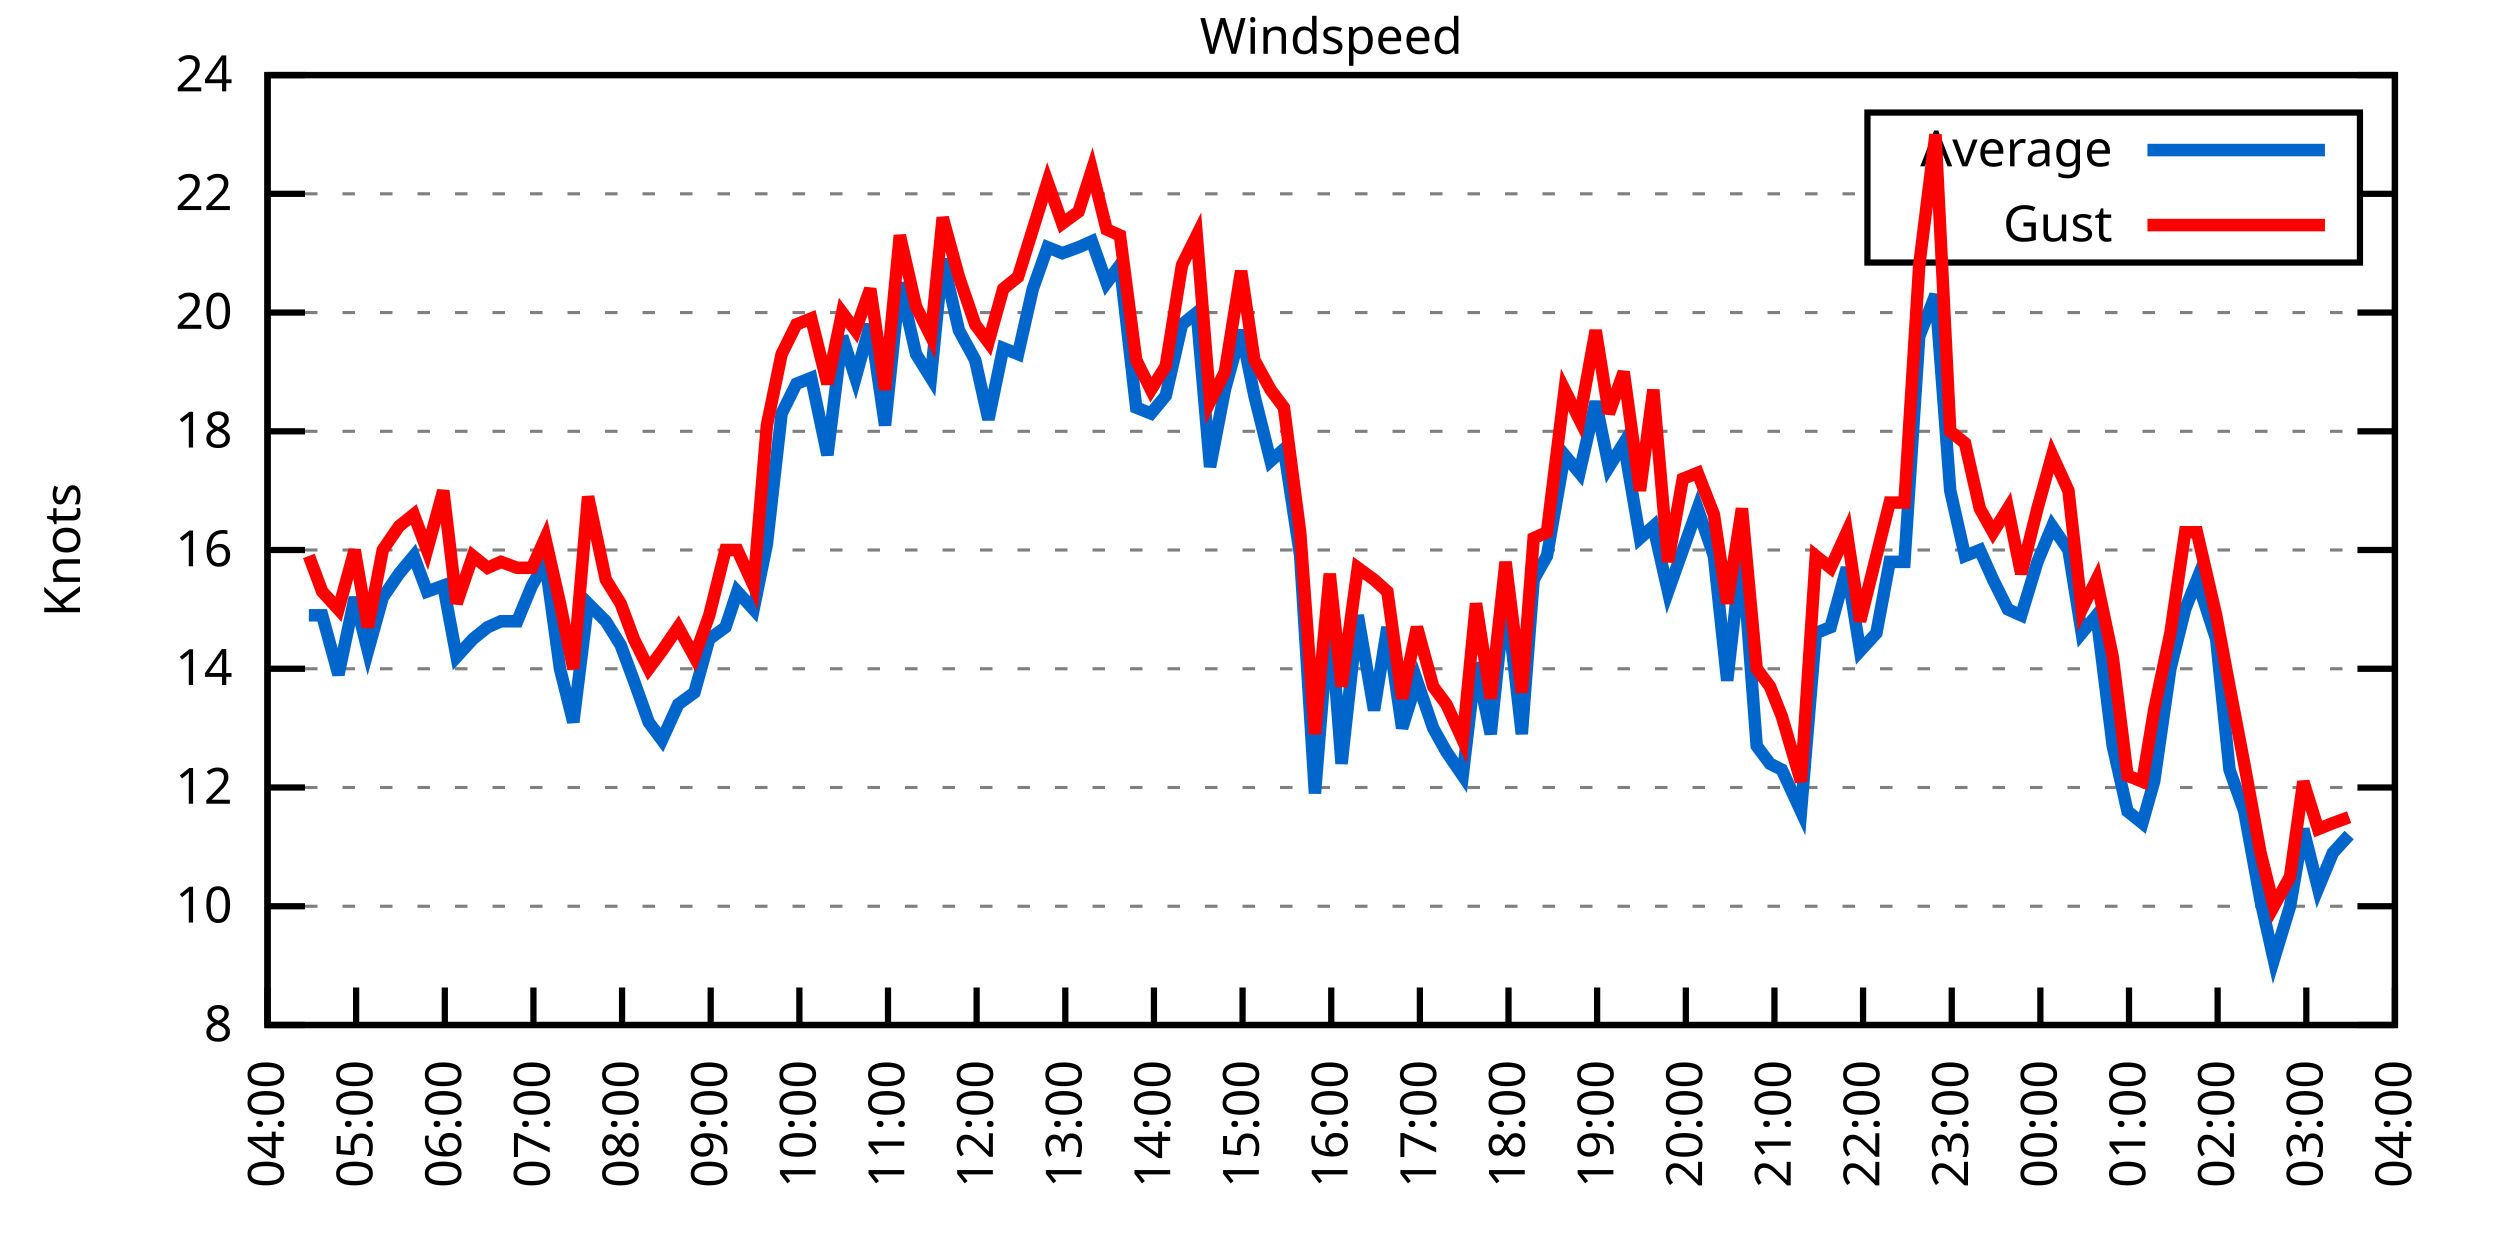
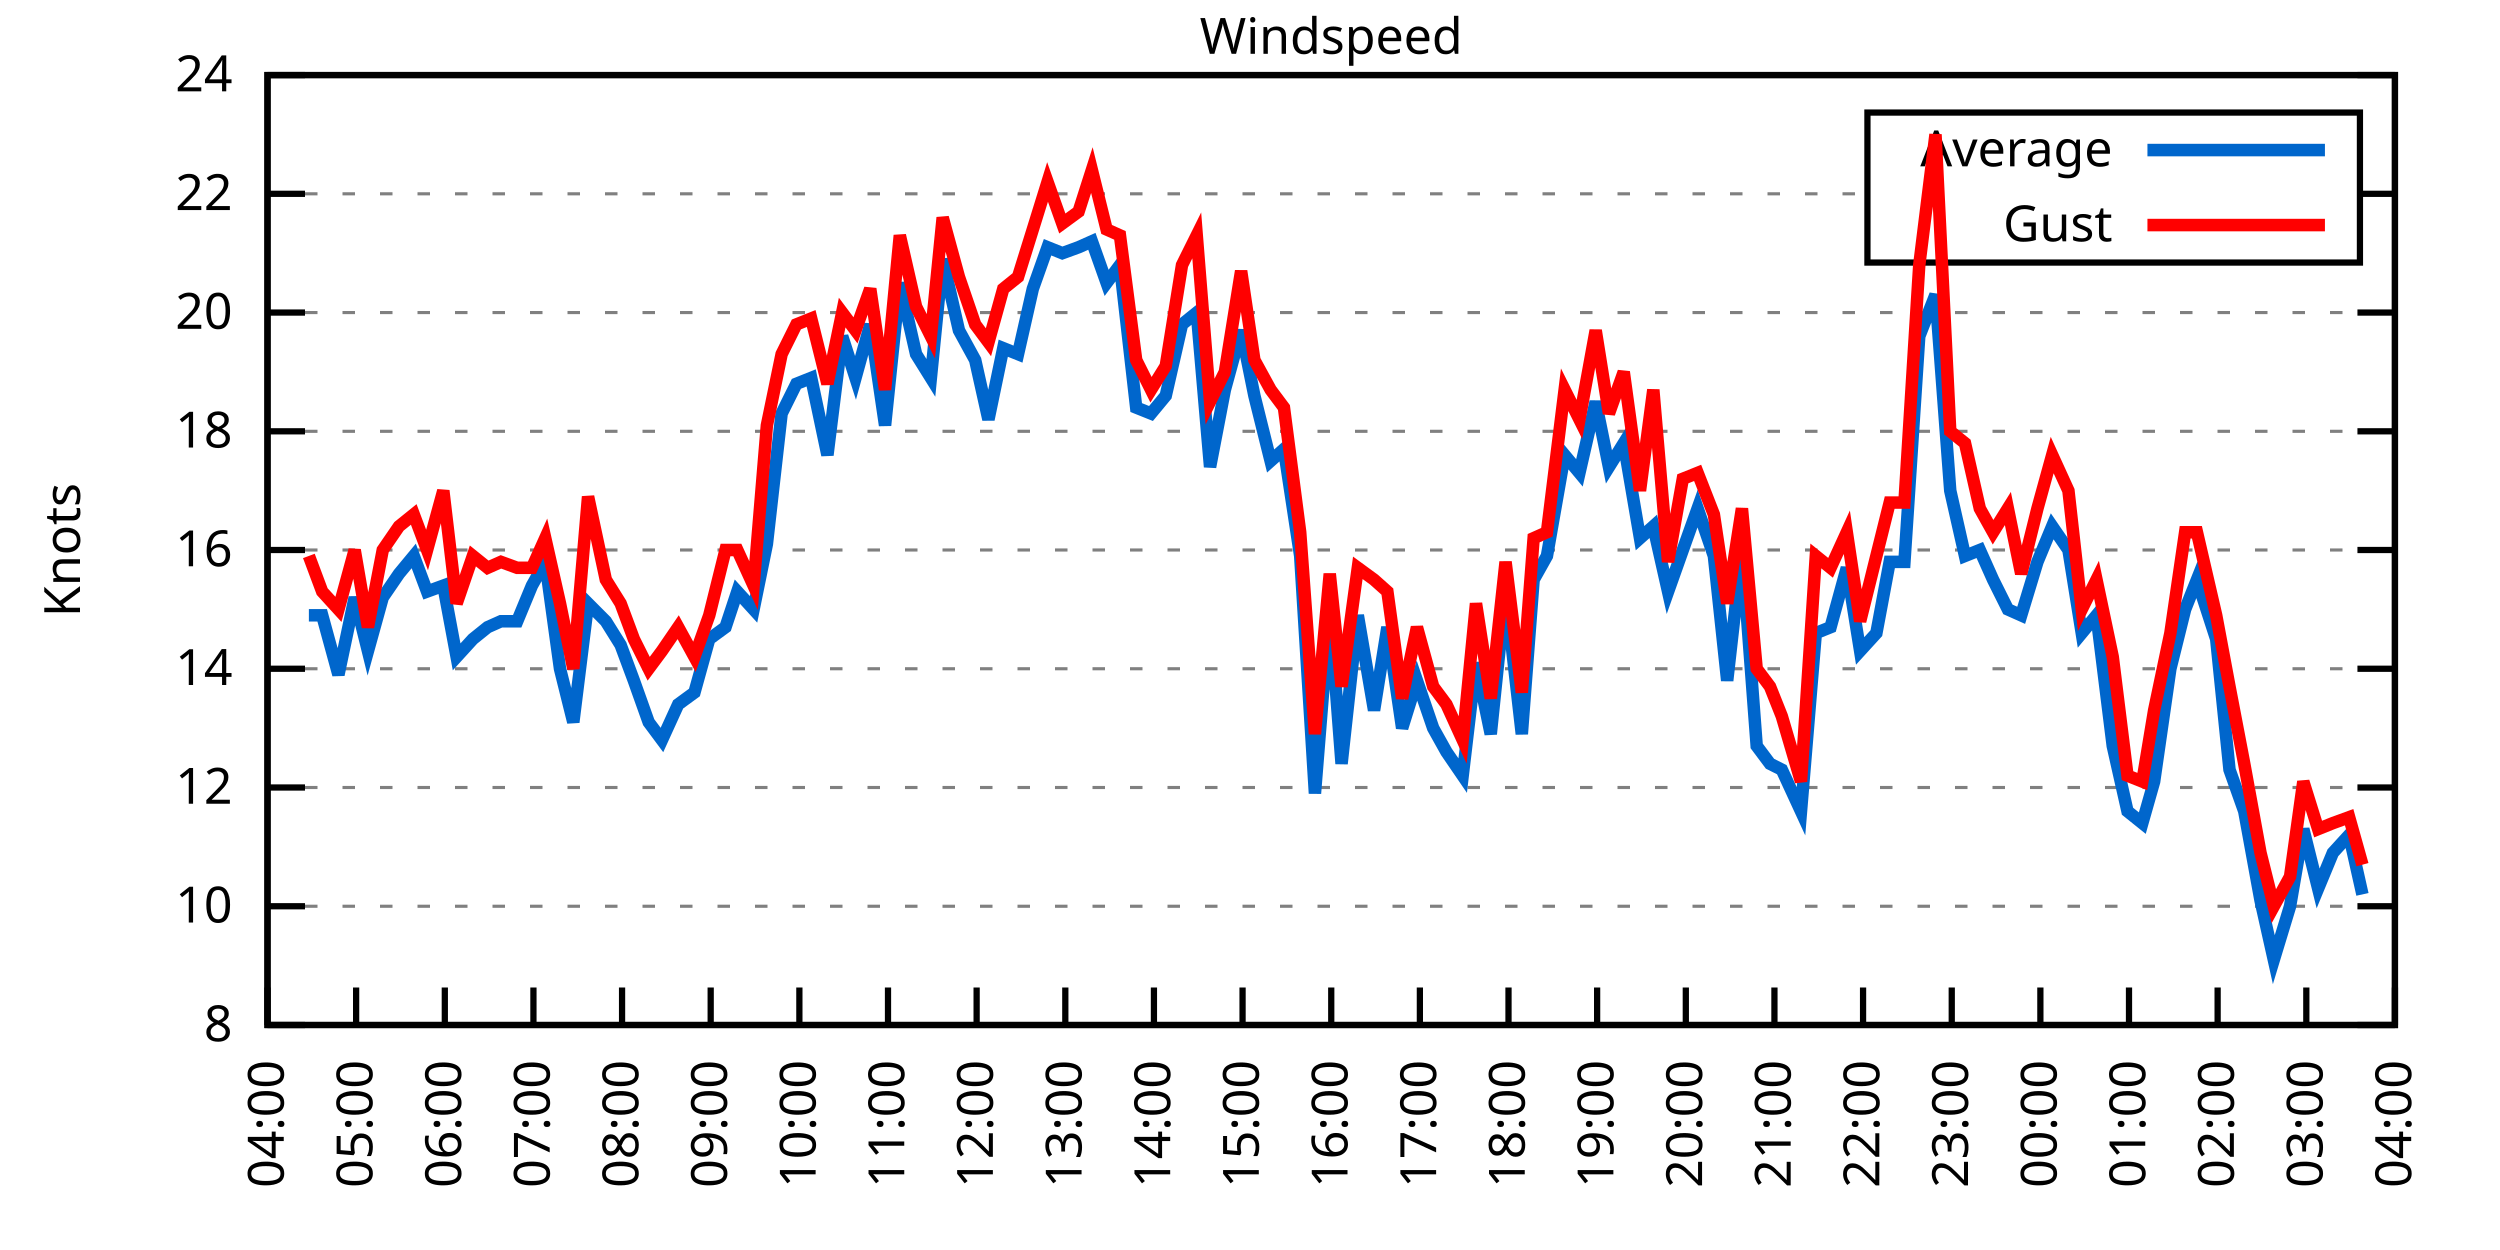
<svg xmlns="http://www.w3.org/2000/svg" xmlns:xlink="http://www.w3.org/1999/xlink" width="400" height="200" viewBox="0 0 400 200">
  <g id="gnuplot_canvas">
    <rect x="0" y="0" width="400" height="200" fill="none" />
    <defs>
      <circle id="gpDot" r="0.5" stroke-width="0.5" stroke="currentColor" />
      <path id="gpPt0" stroke-width="0.333" stroke="currentColor" d="M-1,0 h2 M0,-1 v2" />
      <path id="gpPt1" stroke-width="0.333" stroke="currentColor" d="M-1,-1 L1,1 M1,-1 L-1,1" />
      <path id="gpPt2" stroke-width="0.333" stroke="currentColor" d="M-1,0 L1,0 M0,-1 L0,1 M-1,-1 L1,1 M-1,1 L1,-1" />
      <rect id="gpPt3" stroke-width="0.333" stroke="currentColor" x="-1" y="-1" width="2" height="2" />
      <rect id="gpPt4" stroke-width="0.333" stroke="currentColor" fill="currentColor" x="-1" y="-1" width="2" height="2" />
      <circle id="gpPt5" stroke-width="0.333" stroke="currentColor" cx="0" cy="0" r="1" />
      <use xlink:href="#gpPt5" id="gpPt6" fill="currentColor" stroke="none" />
      <path id="gpPt7" stroke-width="0.333" stroke="currentColor" d="M0,-1.33 L-1.33,0.67 L1.33,0.67 z" />
      <use xlink:href="#gpPt7" id="gpPt8" fill="currentColor" stroke="none" />
      <use xlink:href="#gpPt7" id="gpPt9" stroke="currentColor" transform="rotate(180)" />
      <use xlink:href="#gpPt9" id="gpPt10" fill="currentColor" stroke="none" />
      <use xlink:href="#gpPt3" id="gpPt11" stroke="currentColor" transform="rotate(45)" />
      <use xlink:href="#gpPt11" id="gpPt12" fill="currentColor" stroke="none" />
      <path id="gpPt13" stroke-width="0.333" stroke="currentColor" d="M0,1.330 L1.265,0.411 L0.782,-1.067 L-0.782,-1.076 L-1.265,0.411 z" />
      <use xlink:href="#gpPt13" id="gpPt14" fill="currentColor" stroke="none" />
      <filter id="textbox" filterUnits="objectBoundingBox" x="0" y="0" height="1" width="1">
        <feFlood flood-color="white" flood-opacity="1" result="bgnd" />
        <feComposite in="SourceGraphic" in2="bgnd" operator="atop" />
      </filter>
      <filter id="greybox" filterUnits="objectBoundingBox" x="0" y="0" height="1" width="1">
        <feFlood flood-color="lightgrey" flood-opacity="1" result="grey" />
        <feComposite in="SourceGraphic" in2="grey" operator="atop" />
      </filter>
    </defs>
    <g fill="none" color="white" stroke="currentColor" stroke-width="1.00" stroke-linecap="butt" stroke-linejoin="miter">
</g>
    <g fill="none" color="black" stroke="currentColor" stroke-width="1.00" stroke-linecap="butt" stroke-linejoin="miter">
      <g stroke="none" shape-rendering="crispEdges">
        <polygon fill="rgb(255, 255, 255)" points="42.80,164.00 383.18,164.00 383.18,12.02 42.80,12.02 " />
      </g>
    </g>
    <g fill="none" color="black" stroke="currentColor" stroke-width="1.00" stroke-linecap="butt" stroke-linejoin="miter">
</g>
    <g fill="none" color="black" stroke="black" stroke-width="0.50" stroke-linecap="butt" stroke-linejoin="miter">
</g>
    <g fill="none" color="gray" stroke="currentColor" stroke-width="0.50" stroke-linecap="butt" stroke-linejoin="miter">
      <path stroke="gray" stroke-dasharray="2,4" class="gridline" d="M42.80,164.00 L383.19,164.00  " />
    </g>
    <g fill="none" color="gray" stroke="gray" stroke-width="1.00" stroke-linecap="butt" stroke-linejoin="miter">
</g>
    <g fill="none" color="black" stroke="currentColor" stroke-width="1.00" stroke-linecap="butt" stroke-linejoin="miter">
      <path stroke="black" d="M42.80,164.00 L48.80,164.00 M383.19,164.00 L377.19,164.00  " />
      <g transform="translate(37.20,166.60)" stroke="none" fill="black" font-family="Sans" font-size="8.00" text-anchor="end">
        <text>
          <tspan font-family="Sans"> 8</tspan>
        </text>
      </g>
    </g>
    <g fill="none" color="black" stroke="currentColor" stroke-width="1.00" stroke-linecap="butt" stroke-linejoin="miter">
</g>
    <g fill="none" color="black" stroke="black" stroke-width="0.50" stroke-linecap="butt" stroke-linejoin="miter">
</g>
    <g fill="none" color="gray" stroke="currentColor" stroke-width="0.50" stroke-linecap="butt" stroke-linejoin="miter">
      <path stroke="gray" stroke-dasharray="2,4" class="gridline" d="M42.80,145.00 L383.19,145.00  " />
    </g>
    <g fill="none" color="gray" stroke="gray" stroke-width="1.00" stroke-linecap="butt" stroke-linejoin="miter">
</g>
    <g fill="none" color="black" stroke="currentColor" stroke-width="1.00" stroke-linecap="butt" stroke-linejoin="miter">
      <path stroke="black" d="M42.80,145.00 L48.80,145.00 M383.19,145.00 L377.19,145.00  " />
      <g transform="translate(37.20,147.60)" stroke="none" fill="black" font-family="Sans" font-size="8.00" text-anchor="end">
        <text>
          <tspan font-family="Sans"> 10</tspan>
        </text>
      </g>
    </g>
    <g fill="none" color="black" stroke="currentColor" stroke-width="1.00" stroke-linecap="butt" stroke-linejoin="miter">
</g>
    <g fill="none" color="black" stroke="black" stroke-width="0.50" stroke-linecap="butt" stroke-linejoin="miter">
</g>
    <g fill="none" color="gray" stroke="currentColor" stroke-width="0.50" stroke-linecap="butt" stroke-linejoin="miter">
      <path stroke="gray" stroke-dasharray="2,4" class="gridline" d="M42.80,126.00 L383.19,126.00  " />
    </g>
    <g fill="none" color="gray" stroke="gray" stroke-width="1.00" stroke-linecap="butt" stroke-linejoin="miter">
</g>
    <g fill="none" color="black" stroke="currentColor" stroke-width="1.00" stroke-linecap="butt" stroke-linejoin="miter">
      <path stroke="black" d="M42.80,126.00 L48.80,126.00 M383.19,126.00 L377.19,126.00  " />
      <g transform="translate(37.20,128.60)" stroke="none" fill="black" font-family="Sans" font-size="8.00" text-anchor="end">
        <text>
          <tspan font-family="Sans"> 12</tspan>
        </text>
      </g>
    </g>
    <g fill="none" color="black" stroke="currentColor" stroke-width="1.00" stroke-linecap="butt" stroke-linejoin="miter">
</g>
    <g fill="none" color="black" stroke="black" stroke-width="0.50" stroke-linecap="butt" stroke-linejoin="miter">
</g>
    <g fill="none" color="gray" stroke="currentColor" stroke-width="0.50" stroke-linecap="butt" stroke-linejoin="miter">
      <path stroke="gray" stroke-dasharray="2,4" class="gridline" d="M42.80,107.00 L383.19,107.00  " />
    </g>
    <g fill="none" color="gray" stroke="gray" stroke-width="1.00" stroke-linecap="butt" stroke-linejoin="miter">
</g>
    <g fill="none" color="black" stroke="currentColor" stroke-width="1.00" stroke-linecap="butt" stroke-linejoin="miter">
      <path stroke="black" d="M42.80,107.00 L48.80,107.00 M383.19,107.00 L377.19,107.00  " />
      <g transform="translate(37.20,109.60)" stroke="none" fill="black" font-family="Sans" font-size="8.00" text-anchor="end">
        <text>
          <tspan font-family="Sans"> 14</tspan>
        </text>
      </g>
    </g>
    <g fill="none" color="black" stroke="currentColor" stroke-width="1.00" stroke-linecap="butt" stroke-linejoin="miter">
</g>
    <g fill="none" color="black" stroke="black" stroke-width="0.50" stroke-linecap="butt" stroke-linejoin="miter">
</g>
    <g fill="none" color="gray" stroke="currentColor" stroke-width="0.50" stroke-linecap="butt" stroke-linejoin="miter">
      <path stroke="gray" stroke-dasharray="2,4" class="gridline" d="M42.80,88.00 L383.19,88.00  " />
    </g>
    <g fill="none" color="gray" stroke="gray" stroke-width="1.00" stroke-linecap="butt" stroke-linejoin="miter">
</g>
    <g fill="none" color="black" stroke="currentColor" stroke-width="1.00" stroke-linecap="butt" stroke-linejoin="miter">
      <path stroke="black" d="M42.80,88.00 L48.80,88.00 M383.19,88.00 L377.19,88.00  " />
      <g transform="translate(37.20,90.60)" stroke="none" fill="black" font-family="Sans" font-size="8.00" text-anchor="end">
        <text>
          <tspan font-family="Sans"> 16</tspan>
        </text>
      </g>
    </g>
    <g fill="none" color="black" stroke="currentColor" stroke-width="1.00" stroke-linecap="butt" stroke-linejoin="miter">
</g>
    <g fill="none" color="black" stroke="black" stroke-width="0.50" stroke-linecap="butt" stroke-linejoin="miter">
</g>
    <g fill="none" color="gray" stroke="currentColor" stroke-width="0.50" stroke-linecap="butt" stroke-linejoin="miter">
      <path stroke="gray" stroke-dasharray="2,4" class="gridline" d="M42.80,69.01 L383.19,69.01  " />
    </g>
    <g fill="none" color="gray" stroke="gray" stroke-width="1.00" stroke-linecap="butt" stroke-linejoin="miter">
</g>
    <g fill="none" color="black" stroke="currentColor" stroke-width="1.00" stroke-linecap="butt" stroke-linejoin="miter">
      <path stroke="black" d="M42.80,69.01 L48.80,69.01 M383.19,69.01 L377.19,69.01  " />
      <g transform="translate(37.20,71.61)" stroke="none" fill="black" font-family="Sans" font-size="8.00" text-anchor="end">
        <text>
          <tspan font-family="Sans"> 18</tspan>
        </text>
      </g>
    </g>
    <g fill="none" color="black" stroke="currentColor" stroke-width="1.00" stroke-linecap="butt" stroke-linejoin="miter">
</g>
    <g fill="none" color="black" stroke="black" stroke-width="0.50" stroke-linecap="butt" stroke-linejoin="miter">
</g>
    <g fill="none" color="gray" stroke="currentColor" stroke-width="0.50" stroke-linecap="butt" stroke-linejoin="miter">
      <path stroke="gray" stroke-dasharray="2,4" class="gridline" d="M42.80,50.01 L383.19,50.01  " />
    </g>
    <g fill="none" color="gray" stroke="gray" stroke-width="1.00" stroke-linecap="butt" stroke-linejoin="miter">
</g>
    <g fill="none" color="black" stroke="currentColor" stroke-width="1.00" stroke-linecap="butt" stroke-linejoin="miter">
      <path stroke="black" d="M42.80,50.01 L48.80,50.01 M383.19,50.01 L377.19,50.01  " />
      <g transform="translate(37.20,52.61)" stroke="none" fill="black" font-family="Sans" font-size="8.00" text-anchor="end">
        <text>
          <tspan font-family="Sans"> 20</tspan>
        </text>
      </g>
    </g>
    <g fill="none" color="black" stroke="currentColor" stroke-width="1.00" stroke-linecap="butt" stroke-linejoin="miter">
</g>
    <g fill="none" color="black" stroke="black" stroke-width="0.50" stroke-linecap="butt" stroke-linejoin="miter">
</g>
    <g fill="none" color="gray" stroke="currentColor" stroke-width="0.50" stroke-linecap="butt" stroke-linejoin="miter">
      <path stroke="gray" stroke-dasharray="2,4" class="gridline" d="M42.80,31.01 L298.79,31.01 M377.59,31.01 L383.19,31.01  " />
    </g>
    <g fill="none" color="gray" stroke="gray" stroke-width="1.00" stroke-linecap="butt" stroke-linejoin="miter">
</g>
    <g fill="none" color="black" stroke="currentColor" stroke-width="1.00" stroke-linecap="butt" stroke-linejoin="miter">
      <path stroke="black" d="M42.80,31.01 L48.80,31.01 M383.19,31.01 L377.19,31.01  " />
      <g transform="translate(37.20,33.61)" stroke="none" fill="black" font-family="Sans" font-size="8.00" text-anchor="end">
        <text>
          <tspan font-family="Sans"> 22</tspan>
        </text>
      </g>
    </g>
    <g fill="none" color="black" stroke="currentColor" stroke-width="1.00" stroke-linecap="butt" stroke-linejoin="miter">
</g>
    <g fill="none" color="black" stroke="black" stroke-width="0.50" stroke-linecap="butt" stroke-linejoin="miter">
</g>
    <g fill="none" color="gray" stroke="currentColor" stroke-width="0.50" stroke-linecap="butt" stroke-linejoin="miter">
      <path stroke="gray" stroke-dasharray="2,4" class="gridline" d="M42.80,12.01 L383.19,12.01  " />
    </g>
    <g fill="none" color="gray" stroke="gray" stroke-width="1.00" stroke-linecap="butt" stroke-linejoin="miter">
</g>
    <g fill="none" color="black" stroke="currentColor" stroke-width="1.00" stroke-linecap="butt" stroke-linejoin="miter">
      <path stroke="black" d="M42.80,12.01 L48.80,12.01 M383.19,12.01 L377.19,12.01  " />
      <g transform="translate(37.20,14.61)" stroke="none" fill="black" font-family="Sans" font-size="8.00" text-anchor="end">
        <text>
          <tspan font-family="Sans"> 24</tspan>
        </text>
      </g>
    </g>
    <g fill="none" color="black" stroke="currentColor" stroke-width="1.00" stroke-linecap="butt" stroke-linejoin="miter">
      <path stroke="black" d="M42.80,164.00 L42.80,158.00  " />
      <g transform="translate(45.40,169.60) rotate(270.00)" stroke="none" fill="black" font-family="Sans" font-size="8.00" text-anchor="end">
        <text>
          <tspan font-family="Sans">04:00</tspan>
        </text>
      </g>
    </g>
    <g fill="none" color="black" stroke="currentColor" stroke-width="1.00" stroke-linecap="butt" stroke-linejoin="miter">
      <path stroke="black" d="M56.98,164.00 L56.98,158.00  " />
      <g transform="translate(59.58,169.60) rotate(270.00)" stroke="none" fill="black" font-family="Sans" font-size="8.00" text-anchor="end">
        <text>
          <tspan font-family="Sans">05:00</tspan>
        </text>
      </g>
    </g>
    <g fill="none" color="black" stroke="currentColor" stroke-width="1.00" stroke-linecap="butt" stroke-linejoin="miter">
      <path stroke="black" d="M71.17,164.00 L71.17,158.00  " />
      <g transform="translate(73.77,169.60) rotate(270.00)" stroke="none" fill="black" font-family="Sans" font-size="8.00" text-anchor="end">
        <text>
          <tspan font-family="Sans">06:00</tspan>
        </text>
      </g>
    </g>
    <g fill="none" color="black" stroke="currentColor" stroke-width="1.00" stroke-linecap="butt" stroke-linejoin="miter">
      <path stroke="black" d="M85.35,164.00 L85.35,158.00  " />
      <g transform="translate(87.95,169.60) rotate(270.00)" stroke="none" fill="black" font-family="Sans" font-size="8.00" text-anchor="end">
        <text>
          <tspan font-family="Sans">07:00</tspan>
        </text>
      </g>
    </g>
    <g fill="none" color="black" stroke="currentColor" stroke-width="1.00" stroke-linecap="butt" stroke-linejoin="miter">
      <path stroke="black" d="M99.53,164.00 L99.53,158.00  " />
      <g transform="translate(102.13,169.60) rotate(270.00)" stroke="none" fill="black" font-family="Sans" font-size="8.00" text-anchor="end">
        <text>
          <tspan font-family="Sans">08:00</tspan>
        </text>
      </g>
    </g>
    <g fill="none" color="black" stroke="currentColor" stroke-width="1.00" stroke-linecap="butt" stroke-linejoin="miter">
      <path stroke="black" d="M113.71,164.00 L113.71,158.00  " />
      <g transform="translate(116.31,169.60) rotate(270.00)" stroke="none" fill="black" font-family="Sans" font-size="8.00" text-anchor="end">
        <text>
          <tspan font-family="Sans">09:00</tspan>
        </text>
      </g>
    </g>
    <g fill="none" color="black" stroke="currentColor" stroke-width="1.00" stroke-linecap="butt" stroke-linejoin="miter">
      <path stroke="black" d="M127.90,164.00 L127.90,158.00  " />
      <g transform="translate(130.50,169.60) rotate(270.00)" stroke="none" fill="black" font-family="Sans" font-size="8.00" text-anchor="end">
        <text>
          <tspan font-family="Sans">10:00</tspan>
        </text>
      </g>
    </g>
    <g fill="none" color="black" stroke="currentColor" stroke-width="1.00" stroke-linecap="butt" stroke-linejoin="miter">
      <path stroke="black" d="M142.08,164.00 L142.08,158.00  " />
      <g transform="translate(144.68,169.60) rotate(270.00)" stroke="none" fill="black" font-family="Sans" font-size="8.00" text-anchor="end">
        <text>
          <tspan font-family="Sans">11:00</tspan>
        </text>
      </g>
    </g>
    <g fill="none" color="black" stroke="currentColor" stroke-width="1.00" stroke-linecap="butt" stroke-linejoin="miter">
      <path stroke="black" d="M156.26,164.00 L156.26,158.00  " />
      <g transform="translate(158.86,169.60) rotate(270.00)" stroke="none" fill="black" font-family="Sans" font-size="8.00" text-anchor="end">
        <text>
          <tspan font-family="Sans">12:00</tspan>
        </text>
      </g>
    </g>
    <g fill="none" color="black" stroke="currentColor" stroke-width="1.00" stroke-linecap="butt" stroke-linejoin="miter">
      <path stroke="black" d="M170.45,164.00 L170.45,158.00  " />
      <g transform="translate(173.05,169.60) rotate(270.00)" stroke="none" fill="black" font-family="Sans" font-size="8.00" text-anchor="end">
        <text>
          <tspan font-family="Sans">13:00</tspan>
        </text>
      </g>
    </g>
    <g fill="none" color="black" stroke="currentColor" stroke-width="1.00" stroke-linecap="butt" stroke-linejoin="miter">
      <path stroke="black" d="M184.63,164.00 L184.63,158.00  " />
      <g transform="translate(187.23,169.60) rotate(270.00)" stroke="none" fill="black" font-family="Sans" font-size="8.00" text-anchor="end">
        <text>
          <tspan font-family="Sans">14:00</tspan>
        </text>
      </g>
    </g>
    <g fill="none" color="black" stroke="currentColor" stroke-width="1.00" stroke-linecap="butt" stroke-linejoin="miter">
      <path stroke="black" d="M198.81,164.00 L198.81,158.00  " />
      <g transform="translate(201.41,169.60) rotate(270.00)" stroke="none" fill="black" font-family="Sans" font-size="8.00" text-anchor="end">
        <text>
          <tspan font-family="Sans">15:00</tspan>
        </text>
      </g>
    </g>
    <g fill="none" color="black" stroke="currentColor" stroke-width="1.00" stroke-linecap="butt" stroke-linejoin="miter">
      <path stroke="black" d="M213.00,164.00 L213.00,158.00  " />
      <g transform="translate(215.60,169.60) rotate(270.00)" stroke="none" fill="black" font-family="Sans" font-size="8.00" text-anchor="end">
        <text>
          <tspan font-family="Sans">16:00</tspan>
        </text>
      </g>
    </g>
    <g fill="none" color="black" stroke="currentColor" stroke-width="1.00" stroke-linecap="butt" stroke-linejoin="miter">
      <path stroke="black" d="M227.18,164.00 L227.18,158.00  " />
      <g transform="translate(229.78,169.60) rotate(270.00)" stroke="none" fill="black" font-family="Sans" font-size="8.00" text-anchor="end">
        <text>
          <tspan font-family="Sans">17:00</tspan>
        </text>
      </g>
    </g>
    <g fill="none" color="black" stroke="currentColor" stroke-width="1.00" stroke-linecap="butt" stroke-linejoin="miter">
      <path stroke="black" d="M241.36,164.00 L241.36,158.00  " />
      <g transform="translate(243.96,169.60) rotate(270.00)" stroke="none" fill="black" font-family="Sans" font-size="8.00" text-anchor="end">
        <text>
          <tspan font-family="Sans">18:00</tspan>
        </text>
      </g>
    </g>
    <g fill="none" color="black" stroke="currentColor" stroke-width="1.00" stroke-linecap="butt" stroke-linejoin="miter">
      <path stroke="black" d="M255.54,164.00 L255.54,158.00  " />
      <g transform="translate(258.14,169.60) rotate(270.00)" stroke="none" fill="black" font-family="Sans" font-size="8.00" text-anchor="end">
        <text>
          <tspan font-family="Sans">19:00</tspan>
        </text>
      </g>
    </g>
    <g fill="none" color="black" stroke="currentColor" stroke-width="1.00" stroke-linecap="butt" stroke-linejoin="miter">
      <path stroke="black" d="M269.73,164.00 L269.73,158.00  " />
      <g transform="translate(272.33,169.60) rotate(270.00)" stroke="none" fill="black" font-family="Sans" font-size="8.00" text-anchor="end">
        <text>
          <tspan font-family="Sans">20:00</tspan>
        </text>
      </g>
    </g>
    <g fill="none" color="black" stroke="currentColor" stroke-width="1.00" stroke-linecap="butt" stroke-linejoin="miter">
      <path stroke="black" d="M283.91,164.00 L283.91,158.00  " />
      <g transform="translate(286.51,169.60) rotate(270.00)" stroke="none" fill="black" font-family="Sans" font-size="8.00" text-anchor="end">
        <text>
          <tspan font-family="Sans">21:00</tspan>
        </text>
      </g>
    </g>
    <g fill="none" color="black" stroke="currentColor" stroke-width="1.00" stroke-linecap="butt" stroke-linejoin="miter">
      <path stroke="black" d="M298.09,164.00 L298.09,158.00  " />
      <g transform="translate(300.69,169.60) rotate(270.00)" stroke="none" fill="black" font-family="Sans" font-size="8.00" text-anchor="end">
        <text>
          <tspan font-family="Sans">22:00</tspan>
        </text>
      </g>
    </g>
    <g fill="none" color="black" stroke="currentColor" stroke-width="1.00" stroke-linecap="butt" stroke-linejoin="miter">
      <path stroke="black" d="M312.28,164.00 L312.28,158.00  " />
      <g transform="translate(314.88,169.60) rotate(270.00)" stroke="none" fill="black" font-family="Sans" font-size="8.00" text-anchor="end">
        <text>
          <tspan font-family="Sans">23:00</tspan>
        </text>
      </g>
    </g>
    <g fill="none" color="black" stroke="currentColor" stroke-width="1.00" stroke-linecap="butt" stroke-linejoin="miter">
      <path stroke="black" d="M326.46,164.00 L326.46,158.00  " />
      <g transform="translate(329.06,169.60) rotate(270.00)" stroke="none" fill="black" font-family="Sans" font-size="8.00" text-anchor="end">
        <text>
          <tspan font-family="Sans">00:00</tspan>
        </text>
      </g>
    </g>
    <g fill="none" color="black" stroke="currentColor" stroke-width="1.00" stroke-linecap="butt" stroke-linejoin="miter">
      <path stroke="black" d="M340.64,164.00 L340.64,158.00  " />
      <g transform="translate(343.24,169.60) rotate(270.00)" stroke="none" fill="black" font-family="Sans" font-size="8.00" text-anchor="end">
        <text>
          <tspan font-family="Sans">01:00</tspan>
        </text>
      </g>
    </g>
    <g fill="none" color="black" stroke="currentColor" stroke-width="1.00" stroke-linecap="butt" stroke-linejoin="miter">
      <path stroke="black" d="M354.82,164.00 L354.82,158.00  " />
      <g transform="translate(357.42,169.60) rotate(270.00)" stroke="none" fill="black" font-family="Sans" font-size="8.00" text-anchor="end">
        <text>
          <tspan font-family="Sans">02:00</tspan>
        </text>
      </g>
    </g>
    <g fill="none" color="black" stroke="currentColor" stroke-width="1.00" stroke-linecap="butt" stroke-linejoin="miter">
      <path stroke="black" d="M369.01,164.00 L369.01,158.00  " />
      <g transform="translate(371.61,169.60) rotate(270.00)" stroke="none" fill="black" font-family="Sans" font-size="8.00" text-anchor="end">
        <text>
          <tspan font-family="Sans">03:00</tspan>
        </text>
      </g>
    </g>
    <g fill="none" color="black" stroke="currentColor" stroke-width="1.00" stroke-linecap="butt" stroke-linejoin="miter">
      <path stroke="black" d="M383.19,164.00 L383.19,158.00  " />
      <g transform="translate(385.79,169.60) rotate(270.00)" stroke="none" fill="black" font-family="Sans" font-size="8.00" text-anchor="end">
        <text>
          <tspan font-family="Sans">04:00</tspan>
        </text>
      </g>
    </g>
    <g fill="none" color="black" stroke="currentColor" stroke-width="1.00" stroke-linecap="butt" stroke-linejoin="miter">
</g>
    <g fill="none" color="black" stroke="currentColor" stroke-width="1.00" stroke-linecap="butt" stroke-linejoin="miter">
      <path stroke="black" d="M42.80,12.01 L42.80,164.00 L383.19,164.00 L383.19,12.01 L42.80,12.01 Z  " />
    </g>
    <g fill="none" color="black" stroke="currentColor" stroke-width="1.00" stroke-linecap="butt" stroke-linejoin="miter">
</g>
    <g fill="none" color="black" stroke="currentColor" stroke-width="1.00" stroke-linecap="butt" stroke-linejoin="miter">
      <path stroke="black" d="M298.79,42.01 L298.79,18.01 L377.59,18.01 L377.59,42.01 L298.79,42.01 Z  " />
    </g>
    <g id="Windspeed_plot_1">
      <g fill="none" color="white" stroke="black" stroke-width="2.00" stroke-linecap="butt" stroke-linejoin="miter">
</g>
      <g fill="none" color="black" stroke="currentColor" stroke-width="2.00" stroke-linecap="butt" stroke-linejoin="miter">
        <g transform="translate(337.99,26.61)" stroke="none" fill="black" font-family="Sans" font-size="8.00" text-anchor="end">
          <text>
            <tspan font-family="Sans">Average</tspan>
          </text>
        </g>
      </g>
      <g fill="none" color="black" stroke="currentColor" stroke-width="2.00" stroke-linecap="butt" stroke-linejoin="miter">
-         <path stroke="rgb(  0, 102, 204)" d="M343.59,24.01 L371.99,24.01 M49.42,98.45 L51.55,98.45 L54.15,107.95 L56.75,95.60 L58.87,104.15 L61.24,95.60   L63.84,91.80 L66.20,88.95 L68.33,94.65 L70.93,93.70 L73.06,105.10 L75.66,102.25 L78.02,100.35 L80.15,99.40   L82.75,99.40 L85.11,93.70 L87.24,89.90 L89.60,107.00 L91.73,115.55 L94.09,96.55 L96.93,99.40 L99.30,103.20   L101.42,108.90 L103.79,115.55 L105.91,118.40 L108.51,112.70 L111.11,110.80 L113.48,102.25 L116.08,100.35 L117.97,94.65   L120.57,97.50 L122.70,87.06 L125.06,66.16 L127.42,61.41 L129.79,60.46 L132.39,72.81 L134.75,53.81 L136.88,60.46   L139.24,51.91 L141.61,68.06 L143.97,45.26 L146.57,56.66 L148.94,60.46 L150.83,41.46 L153.43,52.86 L156.03,57.61   L158.15,67.11 L160.52,55.71 L162.88,56.66 L165.25,46.21 L167.61,39.56 L169.97,40.51 L172.57,39.56 L174.70,38.61   L177.06,45.26 L179.19,42.41 L181.79,65.21 L184.16,66.16 L186.52,63.31 L189.12,51.91 L191.48,50.01 L193.61,74.71   L195.98,62.36 L198.58,52.86 L200.70,63.31 L203.30,73.76 L205.43,71.86 L208.03,88.95 L210.39,126.95 L212.76,97.50   L214.65,122.20 L217.25,98.45 L219.85,113.65 L221.98,100.35 L224.34,116.50 L226.71,108.90 L229.31,116.50 L231.43,120.30   L234.03,124.10 L236.16,106.05 L238.52,117.45 L240.89,94.65 L243.49,117.45 L245.38,92.75 L247.51,88.95 L250.34,72.81   L252.71,75.66 L255.31,64.26 L257.43,74.71 L259.80,70.91 L262.40,86.11 L264.53,84.21 L266.89,94.65 L269.25,88.00   L271.62,81.36 L274.22,88.95 L276.35,108.90 L278.71,88.00 L281.07,119.35 L283.20,122.20 L285.09,123.15 L288.16,129.80   L290.53,101.30 L292.89,100.35 L295.49,90.85 L297.62,104.15 L300.22,101.30 L302.35,89.90 L304.71,89.90 L307.08,53.81   L309.68,47.16 L312.04,78.51 L314.40,88.95 L316.77,88.00 L318.89,92.75 L321.26,97.50 L323.39,98.45 L325.99,89.90   L328.35,84.21 L330.95,88.00 L333.08,101.30 L335.44,98.45 L338.04,119.35 L340.40,129.80 L342.77,131.70 L344.66,125.05   L347.26,107.00 L349.62,97.50 L351.51,92.75 L354.59,102.25 L356.72,123.15 L359.08,129.80 L361.68,144.05 L363.81,153.55   L366.41,145.00 L368.53,132.65 L370.90,142.15 L373.26,136.45 L375.86,133.60  " />
+         <path stroke="rgb(  0, 102, 204)" d="M343.59,24.01 L371.99,24.01 M49.42,98.45 L51.55,98.45 L54.15,107.95 L56.75,95.60 L58.87,104.15 L61.24,95.60   L63.84,91.80 L66.20,88.95 L68.33,94.65 L70.93,93.70 L73.06,105.10 L75.66,102.25 L78.02,100.35 L80.15,99.40   L82.75,99.40 L85.11,93.70 L87.24,89.90 L89.60,107.00 L91.73,115.55 L94.09,96.55 L96.93,99.40 L99.30,103.20   L101.42,108.90 L103.79,115.55 L105.91,118.40 L108.51,112.70 L111.11,110.80 L113.48,102.25 L116.08,100.35 L117.97,94.65   L120.57,97.50 L122.70,87.06 L125.06,66.16 L127.42,61.41 L129.79,60.46 L132.39,72.81 L134.75,53.81 L136.88,60.46   L139.24,51.91 L141.61,68.06 L143.97,45.26 L146.57,56.66 L148.94,60.46 L150.83,41.46 L153.43,52.86 L156.03,57.61   L158.15,67.11 L160.52,55.71 L162.88,56.66 L165.25,46.21 L167.61,39.56 L169.97,40.51 L172.57,39.56 L174.70,38.61   L177.06,45.26 L179.19,42.41 L181.79,65.21 L184.16,66.16 L186.52,63.31 L189.12,51.91 L191.48,50.01 L193.61,74.71   L195.98,62.36 L198.58,52.86 L200.70,63.31 L203.30,73.76 L205.43,71.86 L208.03,88.95 L210.39,126.95 L212.76,97.50   L214.65,122.20 L217.25,98.45 L219.85,113.65 L221.98,100.35 L224.34,116.50 L226.71,108.90 L229.31,116.50 L231.43,120.30   L234.03,124.10 L236.16,106.05 L238.52,117.45 L240.89,94.65 L243.49,117.45 L245.38,92.75 L247.51,88.95 L250.34,72.81   L252.71,75.66 L255.31,64.26 L257.43,74.71 L259.80,70.91 L262.40,86.11 L264.53,84.21 L266.89,94.65 L269.25,88.00   L271.62,81.36 L274.22,88.95 L276.35,108.90 L278.71,88.00 L281.07,119.35 L283.20,122.20 L285.09,123.15 L288.16,129.80   L290.53,101.30 L292.89,100.35 L295.49,90.85 L297.62,104.15 L300.22,101.30 L302.35,89.90 L304.71,89.90 L307.08,53.81   L309.68,47.16 L312.04,78.51 L314.40,88.95 L316.77,88.00 L318.89,92.75 L321.26,97.50 L323.39,98.45 L325.99,89.90   L328.35,84.21 L330.95,88.00 L333.08,101.30 L335.44,98.45 L338.04,119.35 L340.40,129.80 L342.77,131.70 L344.66,125.05   L347.26,107.00 L349.62,97.50 L351.51,92.75 L354.59,102.25 L356.72,123.15 L359.08,129.80 L361.68,144.05 L363.81,153.55   L366.41,145.00 L368.53,132.65 L370.90,142.15 L373.26,136.45 L375.86,133.60 L377.99,143.10  " />
      </g>
    </g>
    <g id="Windspeed_plot_2">
      <g fill="none" color="black" stroke="currentColor" stroke-width="2.00" stroke-linecap="butt" stroke-linejoin="miter">
        <g transform="translate(337.99,38.61)" stroke="none" fill="black" font-family="Sans" font-size="8.00" text-anchor="end">
          <text>
            <tspan font-family="Sans">Gust</tspan>
          </text>
        </g>
      </g>
      <g fill="none" color="black" stroke="currentColor" stroke-width="2.00" stroke-linecap="butt" stroke-linejoin="miter">
-         <path stroke="rgb(255,   0,   0)" d="M343.59,36.01 L371.99,36.01 M49.42,88.95 L51.55,94.65 L54.15,97.50 L56.75,88.00 L58.87,100.35 L61.24,88.00   L63.84,84.21 L66.20,82.31 L68.33,88.00 L70.93,78.51 L73.06,96.55 L75.66,88.95 L78.02,90.85 L80.15,89.90   L82.75,90.85 L85.11,90.85 L87.24,86.11 L89.60,96.55 L91.73,107.00 L94.09,79.46 L96.93,92.75 L99.30,96.55   L101.42,102.25 L103.79,107.00 L105.91,104.15 L108.51,100.35 L111.11,105.10 L113.48,98.45 L116.08,88.00 L117.97,88.00   L120.57,93.70 L122.70,68.06 L125.06,56.66 L127.42,51.91 L129.79,50.96 L132.39,61.41 L134.75,50.01 L136.88,52.86   L139.24,46.21 L141.61,62.36 L143.97,37.66 L146.57,49.06 L148.94,53.81 L150.83,34.81 L153.43,44.31 L156.03,51.91   L158.15,54.76 L160.52,46.21 L162.88,44.31 L165.25,36.71 L167.61,29.11 L169.97,35.76 L172.57,33.86 L174.70,27.21   L177.06,36.71 L179.19,37.66 L181.79,57.61 L184.16,62.36 L186.52,58.56 L189.12,42.41 L191.48,37.66 L193.61,64.26   L195.98,59.51 L198.58,43.36 L200.70,57.61 L203.30,62.36 L205.43,65.21 L208.03,85.16 L210.39,117.45 L212.76,91.80   L214.65,109.85 L217.25,90.85 L219.85,92.75 L221.98,94.65 L224.34,111.75 L226.71,100.35 L229.31,109.85 L231.43,112.70   L234.03,118.40 L236.16,96.55 L238.52,111.75 L240.89,89.90 L243.49,110.80 L245.38,86.11 L247.51,85.16 L250.34,62.36   L252.71,67.11 L255.31,52.86 L257.43,66.16 L259.80,59.51 L262.40,78.51 L264.53,62.36 L266.89,89.90 L269.25,76.61   L271.62,75.66 L274.22,82.31 L276.35,96.55 L278.71,81.36 L281.07,107.00 L283.20,109.85 L285.09,114.60 L288.16,125.05   L290.53,88.95 L292.89,90.85 L295.49,85.16 L297.62,99.40 L300.22,88.95 L302.35,80.41 L304.71,80.41 L307.08,42.41   L309.68,21.51 L312.04,69.01 L314.40,70.91 L316.77,81.36 L318.89,85.16 L321.26,81.36 L323.39,91.80 L325.99,81.36   L328.35,72.81 L330.95,78.51 L333.08,97.50 L335.44,92.75 L338.04,105.10 L340.40,124.10 L342.77,125.05 L344.66,113.65   L347.26,101.30 L349.62,85.16 L351.51,85.16 L354.59,98.45 L356.72,109.85 L359.08,122.20 L361.68,136.45 L363.81,145.00   L366.41,140.25 L368.53,125.05 L370.90,132.65 L373.26,131.70 L375.86,130.75  " />
+         <path stroke="rgb(255,   0,   0)" d="M343.59,36.01 L371.99,36.01 M49.42,88.95 L51.55,94.65 L54.15,97.50 L56.75,88.00 L58.87,100.35 L61.24,88.00   L63.84,84.21 L66.20,82.31 L68.33,88.00 L70.93,78.51 L73.06,96.55 L75.66,88.95 L78.02,90.85 L80.15,89.90   L82.75,90.85 L85.11,90.85 L87.24,86.11 L89.60,96.55 L91.73,107.00 L94.09,79.46 L96.93,92.75 L99.30,96.55   L101.42,102.25 L103.79,107.00 L105.91,104.15 L108.51,100.35 L111.11,105.10 L113.48,98.45 L116.08,88.00 L117.97,88.00   L120.57,93.70 L122.70,68.06 L125.06,56.66 L127.42,51.91 L129.79,50.96 L132.39,61.41 L134.75,50.01 L136.88,52.86   L139.24,46.21 L141.61,62.36 L143.97,37.66 L146.57,49.06 L148.94,53.81 L150.83,34.81 L153.43,44.31 L156.03,51.91   L158.15,54.76 L160.52,46.21 L162.88,44.31 L165.25,36.71 L167.61,29.11 L169.97,35.76 L172.57,33.86 L174.70,27.21   L177.06,36.71 L179.19,37.66 L181.79,57.61 L184.16,62.36 L186.52,58.56 L189.12,42.41 L191.48,37.66 L193.61,64.26   L195.98,59.51 L198.58,43.36 L200.70,57.61 L203.30,62.36 L205.43,65.21 L208.03,85.16 L210.39,117.45 L212.76,91.80   L214.65,109.85 L217.25,90.85 L219.85,92.75 L221.98,94.65 L224.34,111.75 L226.71,100.35 L229.31,109.85 L231.43,112.70   L234.03,118.40 L236.16,96.55 L238.52,111.75 L240.89,89.90 L243.49,110.80 L245.38,86.11 L247.51,85.16 L250.34,62.36   L252.71,67.11 L255.31,52.86 L257.43,66.16 L259.80,59.51 L262.40,78.51 L264.53,62.36 L266.89,89.90 L269.25,76.61   L271.62,75.66 L274.22,82.31 L276.35,96.55 L278.71,81.36 L281.07,107.00 L283.20,109.85 L285.09,114.60 L288.16,125.05   L290.53,88.95 L292.89,90.85 L295.49,85.16 L297.62,99.40 L300.22,88.95 L302.35,80.41 L304.71,80.41 L307.08,42.41   L309.68,21.51 L312.04,69.01 L314.40,70.91 L316.77,81.36 L318.89,85.16 L321.26,81.36 L323.39,91.80 L325.99,81.36   L328.35,72.81 L330.95,78.51 L333.08,97.50 L335.44,92.75 L338.04,105.10 L340.40,124.10 L342.77,125.05 L344.66,113.65   L347.26,101.30 L349.62,85.16 L351.51,85.16 L354.59,98.45 L356.72,109.85 L359.08,122.20 L361.68,136.45 L363.81,145.00   L366.41,140.25 L368.53,125.05 L370.90,132.65 L373.26,131.70 L375.86,130.75 L377.99,138.35  " />
      </g>
    </g>
    <g fill="none" color="black" stroke="currentColor" stroke-width="2.00" stroke-linecap="butt" stroke-linejoin="miter">
</g>
    <g fill="none" color="black" stroke="black" stroke-width="1.00" stroke-linecap="butt" stroke-linejoin="miter">
</g>
    <g fill="none" color="black" stroke="currentColor" stroke-width="1.00" stroke-linecap="butt" stroke-linejoin="miter">
      <path stroke="black" d="M42.80,12.01 L42.80,164.00 L383.19,164.00 L383.19,12.01 L42.80,12.01 Z  " />
      <g transform="translate(12.80,88.01) rotate(270.00)" stroke="none" fill="black" font-family="Sans" font-size="8.00" text-anchor="middle">
        <text>
          <tspan font-family="Sans">Knots</tspan>
        </text>
      </g>
    </g>
    <g fill="none" color="black" stroke="currentColor" stroke-width="1.00" stroke-linecap="butt" stroke-linejoin="miter">
</g>
    <g fill="none" color="black" stroke="currentColor" stroke-width="1.00" stroke-linecap="butt" stroke-linejoin="miter">
      <g transform="translate(212.99,8.61)" stroke="none" fill="black" font-family="Sans" font-size="8.00" text-anchor="middle">
        <text>
          <tspan font-family="Sans">Windspeed</tspan>
        </text>
      </g>
    </g>
    <g fill="none" color="black" stroke="currentColor" stroke-width="1.00" stroke-linecap="butt" stroke-linejoin="miter">
</g>
  </g>
</svg>
